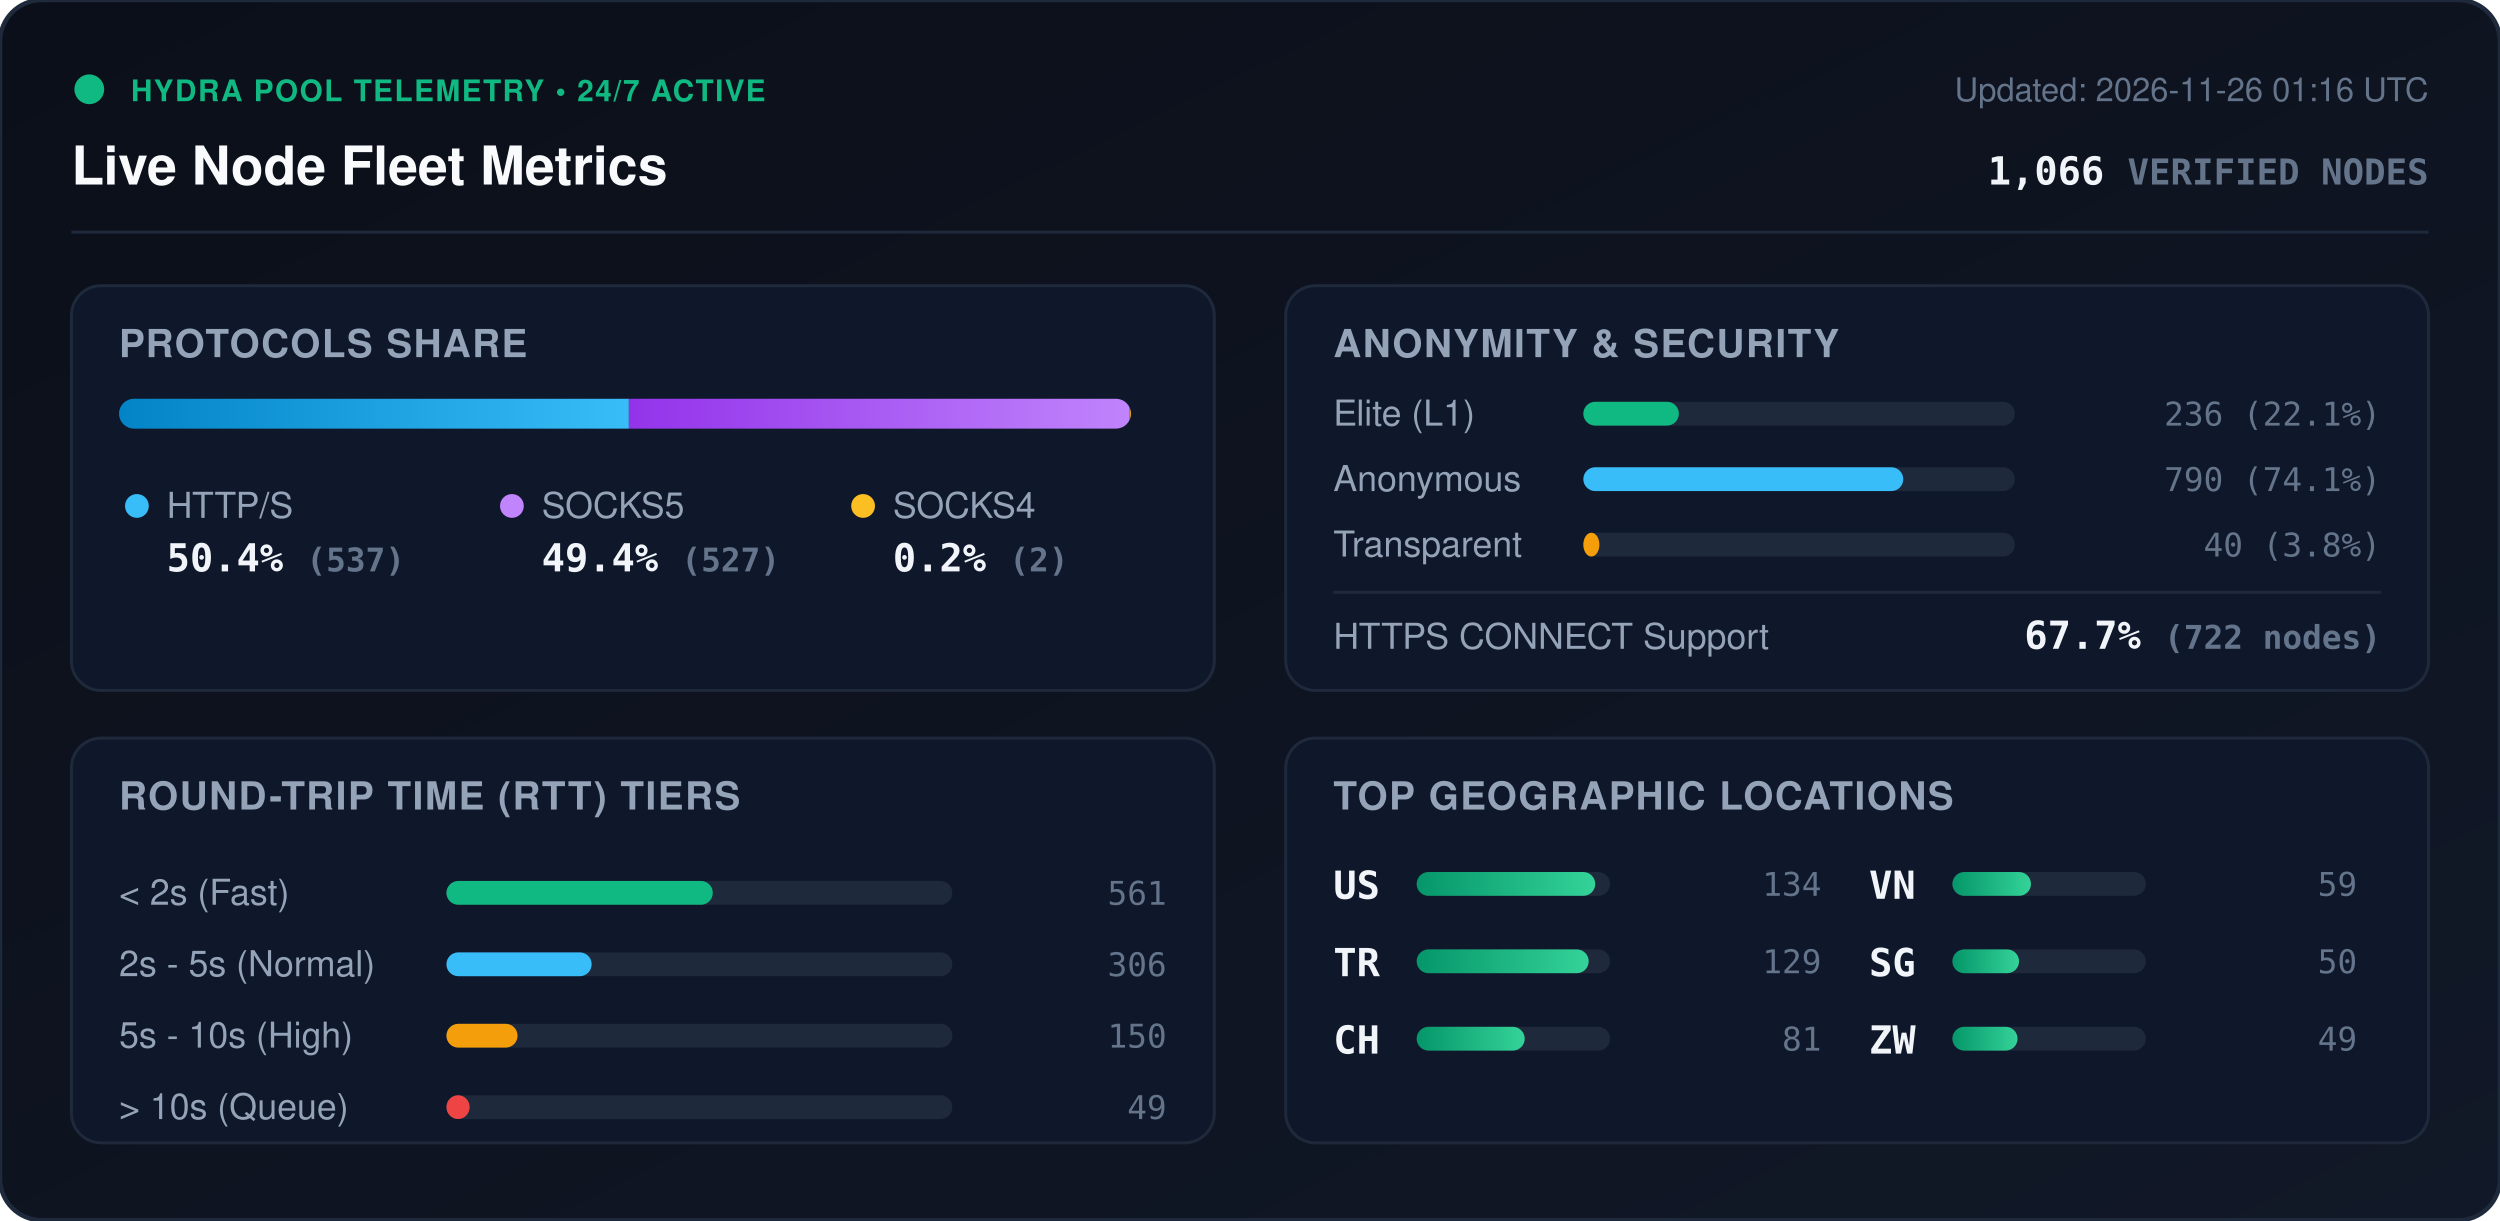
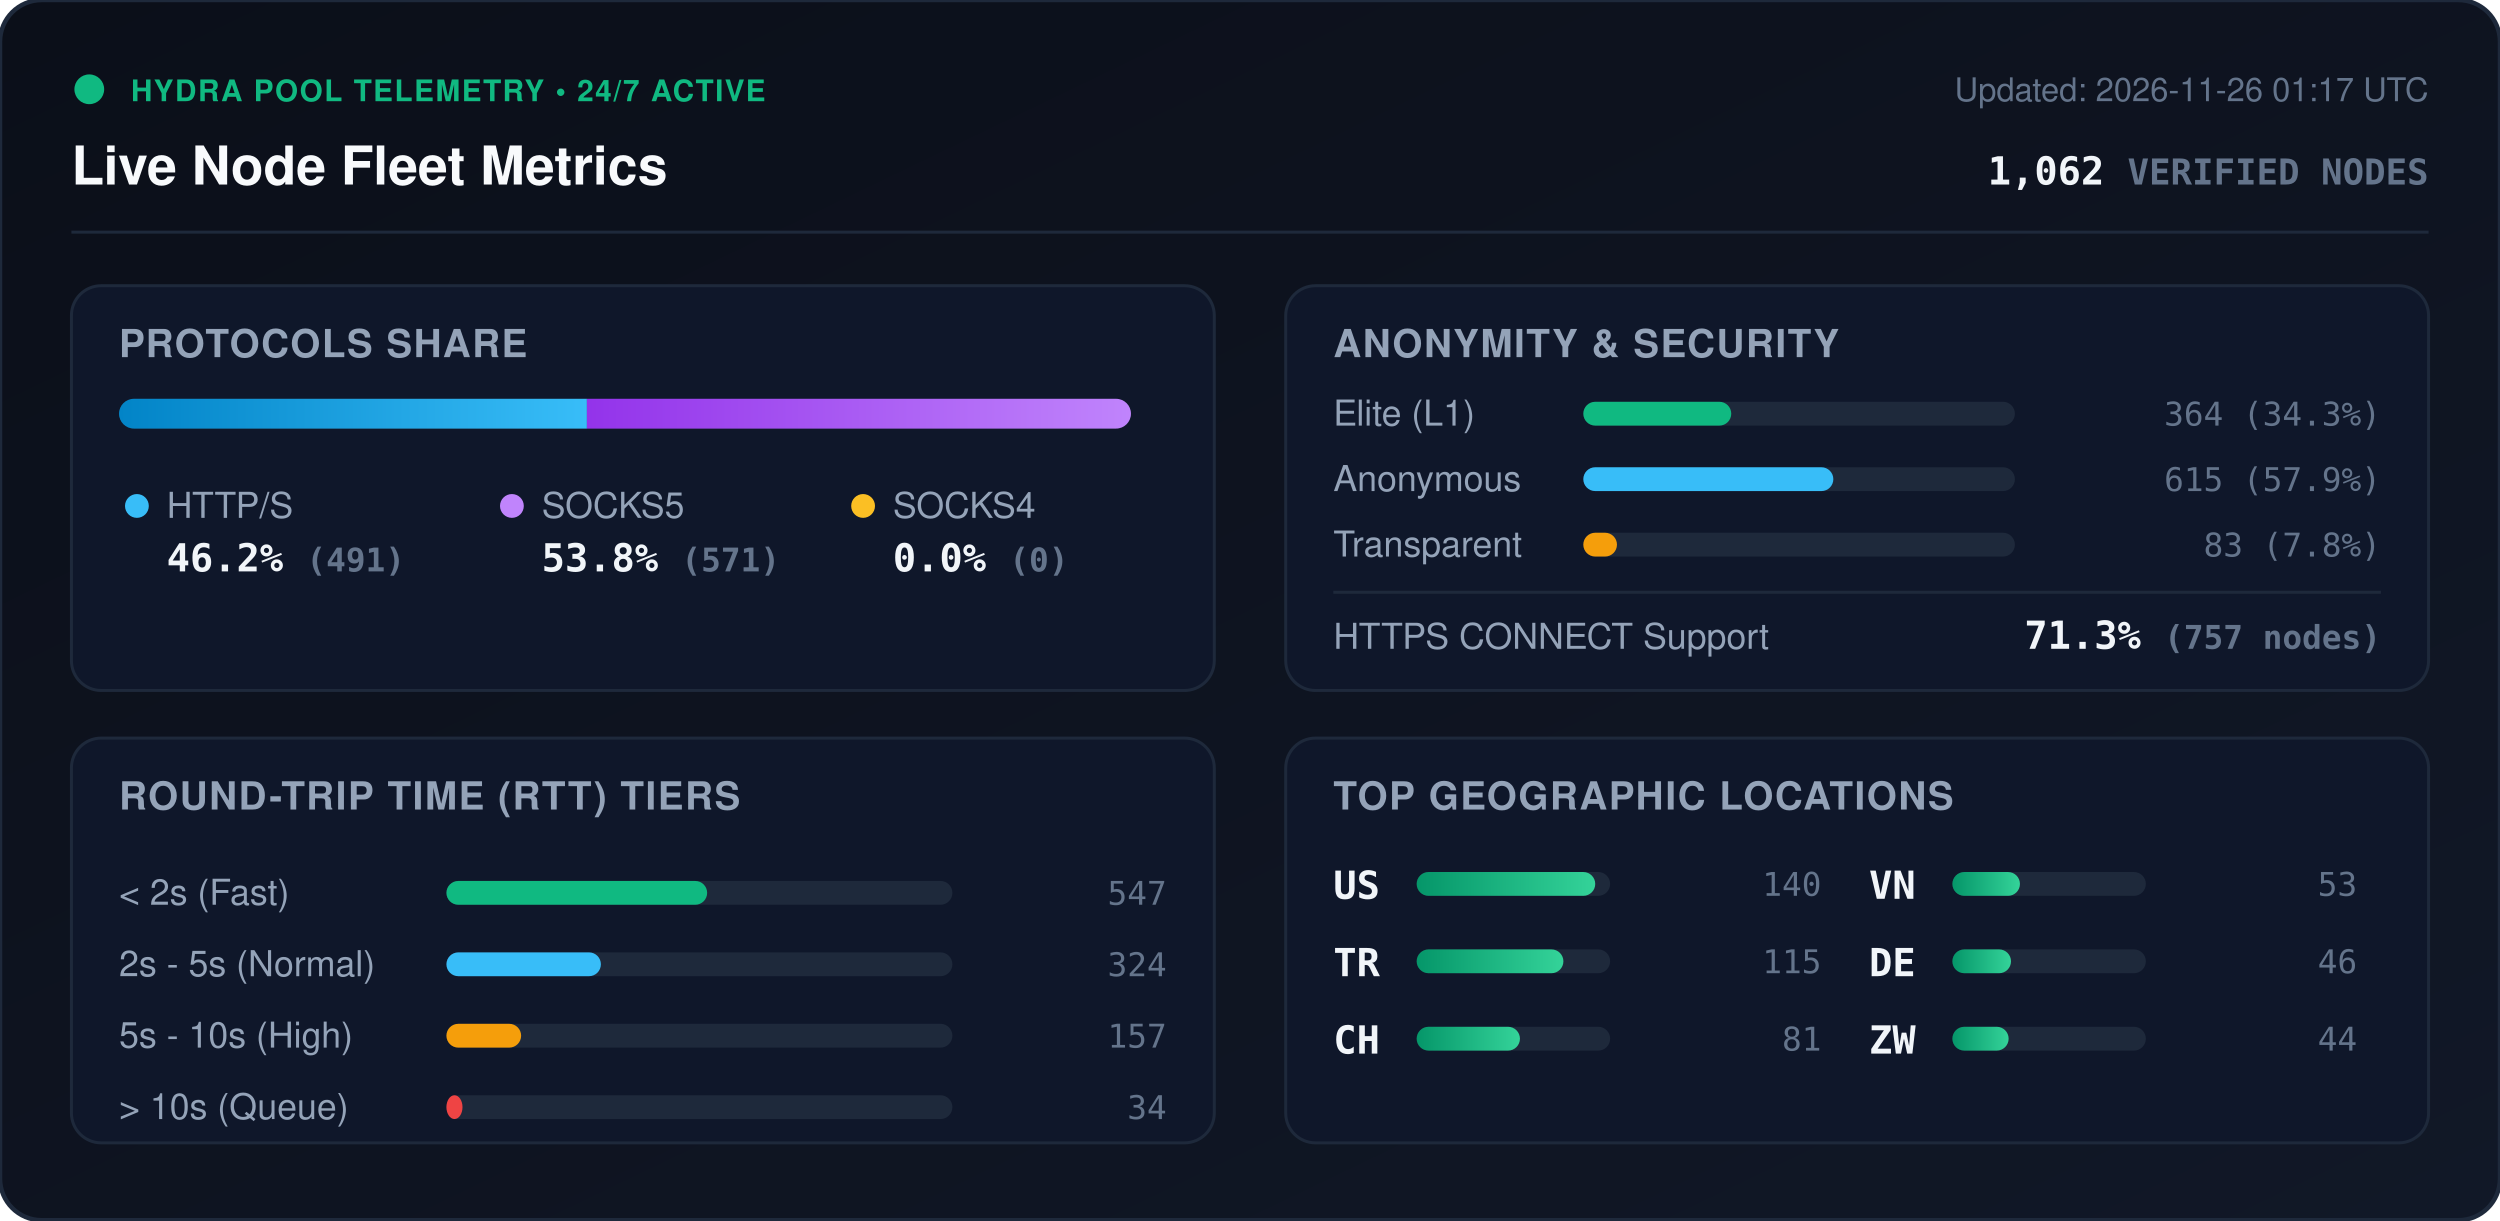
<svg xmlns="http://www.w3.org/2000/svg" viewBox="0 0 840 410" width="840" height="410" style="max-width: 100%; height: auto;">
  <defs>
    <linearGradient id="bg" x1="0%" y1="0%" x2="100%" y2="100%">
      <stop offset="0%" stop-color="#0b0f19" />
      <stop offset="100%" stop-color="#111827" />
    </linearGradient>
    <linearGradient id="bar-http" x1="0%" y1="0%" x2="100%" y2="0%">
      <stop offset="0%" stop-color="#0284c7" />
      <stop offset="100%" stop-color="#38bdf8" />
    </linearGradient>
    <linearGradient id="bar-socks5" x1="0%" y1="0%" x2="100%" y2="0%">
      <stop offset="0%" stop-color="#9333ea" />
      <stop offset="100%" stop-color="#c084fc" />
    </linearGradient>
    <linearGradient id="bar-socks4" x1="0%" y1="0%" x2="100%" y2="0%">
      <stop offset="0%" stop-color="#d97706" />
      <stop offset="100%" stop-color="#fbbf24" />
    </linearGradient>
    <linearGradient id="bar-green" x1="0%" y1="0%" x2="100%" y2="0%">
      <stop offset="0%" stop-color="#059669" />
      <stop offset="100%" stop-color="#34d399" />
    </linearGradient>
    <clipPath id="prog-track-clip">
      <rect width="340.0" height="10" rx="5" />
    </clipPath>
    <style>
      .title { font: 700 18px -apple-system, BlinkMacSystemFont, 'Segoe UI', Helvetica, Arial, sans-serif; fill: #f8fafc; }
      .sub { font: 500 11px -apple-system, BlinkMacSystemFont, 'Segoe UI', Helvetica, Arial, sans-serif; fill: #64748b; }
      .section-hdr { font: 600 13px -apple-system, BlinkMacSystemFont, 'Segoe UI', Helvetica, Arial, sans-serif; fill: #94a3b8; letter-spacing: 0.5px; }
      .metric-val { font: 700 13px -apple-system, BlinkMacSystemFont, 'Segoe UI', Helvetica, Arial, sans-serif; fill: #f1f5f9; }
      .metric-lbl { font: 500 12px -apple-system, BlinkMacSystemFont, 'Segoe UI', Helvetica, Arial, sans-serif; fill: #94a3b8; }
      .badge-txt { font: 700 10px -apple-system, BlinkMacSystemFont, 'Segoe UI', Helvetica, Arial, sans-serif; fill: #10b981; letter-spacing: 0.5px; }
      .mono { font-family: ui-monospace, SFMono-Regular, Menlo, Monaco, Consolas, monospace; }
      .pulse { animation: beacon 2s infinite ease-in-out; }
      @keyframes beacon { 0%, 100% { opacity: 1; } 50% { opacity: 0.35; } }
    </style>
  </defs>
  <rect width="840" height="410" rx="14" fill="url(#bg)" stroke="#1e293b" stroke-width="1.5" />
  <g transform="translate(24, 24)">
    <circle cx="6" cy="6" r="5" fill="#10b981" class="pulse" />
    <text x="20" y="10" class="badge-txt">HYDRA POOL TELEMETRY • 24/7 ACTIVE</text>
    <text x="0" y="38" class="title">Live Node Fleet Metrics</text>
-     <text x="792" y="10" text-anchor="end" class="sub">Updated: 2026-11-26 01:16 UTC</text>
-     <text x="792" y="38" text-anchor="end" class="metric-val mono" fill="#38bdf8">1,066 <tspan font-size="12" fill="#64748b">VERIFIED NODES</tspan>
+     <text x="792" y="10" text-anchor="end" class="sub">Updated: 2026-11-26 01:17 UTC</text>
+     <text x="792" y="38" text-anchor="end" class="metric-val mono" fill="#38bdf8">1,062 <tspan font-size="12" fill="#64748b">VERIFIED NODES</tspan>
    </text>
  </g>
  <line x1="24" y1="78" x2="816" y2="78" stroke="#1e293b" stroke-width="1" />
  <g transform="translate(24, 96)">
    <rect width="384" height="136" rx="10" fill="#0f172a" stroke="#1e293b" />
    <text x="16" y="24" class="section-hdr">PROTOCOLS SHARE</text>
    <g transform="translate(16, 38)">
      <rect width="340.0" height="10" rx="5" fill="#1e293b" />
      <g clip-path="url(#prog-track-clip)">
-         <rect x="0" width="171.3" height="10" fill="url(#bar-http)" />
-         <rect x="171.3" width="168.1" height="10" fill="url(#bar-socks5)" />
-         <rect x="339.4" width="0.6" height="10" fill="url(#bar-socks4)" />
+         <rect x="0" width="157.2" height="10" fill="url(#bar-http)" />
+         <rect x="157.2" width="182.8" height="10" fill="url(#bar-socks5)" />
+         <rect x="340.0" width="0.0" height="10" fill="url(#bar-socks4)" />
      </g>
    </g>
    <g transform="translate(16, 68)">
      <circle cx="6" cy="6" r="4" fill="#38bdf8" />
      <text x="16" y="10" class="metric-lbl">HTTP/S</text>
-       <text x="16" y="28" class="metric-val mono">50.4% <tspan font-size="11" fill="#64748b">(537)</tspan>
+       <text x="16" y="28" class="metric-val mono">46.2% <tspan font-size="11" fill="#64748b">(491)</tspan>
      </text>
      <circle cx="132" cy="6" r="4" fill="#c084fc" />
      <text x="142" y="10" class="metric-lbl">SOCKS5</text>
-       <text x="142" y="28" class="metric-val mono">49.4% <tspan font-size="11" fill="#64748b">(527)</tspan>
+       <text x="142" y="28" class="metric-val mono">53.8% <tspan font-size="11" fill="#64748b">(571)</tspan>
      </text>
      <circle cx="250" cy="6" r="4" fill="#fbbf24" />
      <text x="260" y="10" class="metric-lbl">SOCKS4</text>
-       <text x="260" y="28" class="metric-val mono">0.2% <tspan font-size="11" fill="#64748b">(2)</tspan>
+       <text x="260" y="28" class="metric-val mono">0.0% <tspan font-size="11" fill="#64748b">(0)</tspan>
      </text>
    </g>
  </g>
  <g transform="translate(432, 96)">
    <rect width="384" height="136" rx="10" fill="#0f172a" stroke="#1e293b" />
    <text x="16" y="24" class="section-hdr">ANONYMITY &amp; SECURITY</text>
    <text x="16" y="47" class="metric-lbl">Elite (L1)</text>
    <rect x="100" y="39" width="145.0" height="8" rx="4" fill="#1e293b" />
-     <rect x="100" y="39" width="32.1" height="8" rx="4" fill="#10b981" />
-     <text x="368" y="47" text-anchor="end" class="mono sub" fill="#e2e8f0">236 (22.1%)</text>
+     <rect x="100" y="39" width="49.7" height="8" rx="4" fill="#10b981" />
+     <text x="368" y="47" text-anchor="end" class="mono sub" fill="#e2e8f0">364 (34.3%)</text>
    <text x="16" y="69" class="metric-lbl">Anonymous</text>
    <rect x="100" y="61" width="145.0" height="8" rx="4" fill="#1e293b" />
-     <rect x="100" y="61" width="107.5" height="8" rx="4" fill="#38bdf8" />
-     <text x="368" y="69" text-anchor="end" class="mono sub" fill="#e2e8f0">790 (74.1%)</text>
+     <rect x="100" y="61" width="84.0" height="8" rx="4" fill="#38bdf8" />
+     <text x="368" y="69" text-anchor="end" class="mono sub" fill="#e2e8f0">615 (57.9%)</text>
    <text x="16" y="91" class="metric-lbl">Transparent</text>
    <rect x="100" y="83" width="145.0" height="8" rx="4" fill="#1e293b" />
-     <rect x="100" y="83" width="5.4" height="8" rx="4" fill="#f59e0b" />
-     <text x="368" y="91" text-anchor="end" class="mono sub" fill="#e2e8f0">40 (3.8%)</text>
+     <rect x="100" y="83" width="11.3" height="8" rx="4" fill="#f59e0b" />
+     <text x="368" y="91" text-anchor="end" class="mono sub" fill="#e2e8f0">83 (7.8%)</text>
    <line x1="16" y1="103" x2="368" y2="103" stroke="#1e293b" stroke-width="1" />
    <text x="16" y="122" class="metric-lbl">HTTPS CONNECT Support</text>
-     <text x="368" y="122" text-anchor="end" class="metric-val mono" fill="#34d399">67.7% <tspan font-size="11" fill="#64748b">(722 nodes)</tspan>
+     <text x="368" y="122" text-anchor="end" class="metric-val mono" fill="#34d399">71.3% <tspan font-size="11" fill="#64748b">(757 nodes)</tspan>
    </text>
  </g>
  <g transform="translate(24, 248)">
    <rect width="384" height="136" rx="10" fill="#0f172a" stroke="#1e293b" />
    <text x="16" y="24" class="section-hdr">ROUND-TRIP TIME (RTT) TIERS</text>
    <g transform="translate(16, 42)">
      <text x="0" y="14" class="metric-lbl">&lt; 2s (Fast)</text>
      <rect x="110" y="6" width="170" height="8" rx="4" fill="#1e293b" />
-       <rect x="110" y="6" width="89.5" height="8" rx="4" fill="#10b981" />
-       <text x="352" y="14" text-anchor="end" class="mono sub">561</text>
+       <rect x="110" y="6" width="87.6" height="8" rx="4" fill="#10b981" />
+       <text x="352" y="14" text-anchor="end" class="mono sub">547</text>
      <text x="0" y="38" class="metric-lbl">2s - 5s (Normal)</text>
      <rect x="110" y="30" width="170" height="8" rx="4" fill="#1e293b" />
-       <rect x="110" y="30" width="48.8" height="8" rx="4" fill="#38bdf8" />
-       <text x="352" y="38" text-anchor="end" class="mono sub">306</text>
+       <rect x="110" y="30" width="51.9" height="8" rx="4" fill="#38bdf8" />
+       <text x="352" y="38" text-anchor="end" class="mono sub">324</text>
      <text x="0" y="62" class="metric-lbl">5s - 10s (High)</text>
      <rect x="110" y="54" width="170" height="8" rx="4" fill="#1e293b" />
-       <rect x="110" y="54" width="23.9" height="8" rx="4" fill="#f59e0b" />
-       <text x="352" y="62" text-anchor="end" class="mono sub">150</text>
+       <rect x="110" y="54" width="25.1" height="8" rx="4" fill="#f59e0b" />
+       <text x="352" y="62" text-anchor="end" class="mono sub">157</text>
      <text x="0" y="86" class="metric-lbl">&gt; 10s (Queue)</text>
      <rect x="110" y="78" width="170" height="8" rx="4" fill="#1e293b" />
-       <rect x="110" y="78" width="7.8" height="8" rx="4" fill="#ef4444" />
-       <text x="352" y="86" text-anchor="end" class="mono sub">49</text>
+       <rect x="110" y="78" width="5.4" height="8" rx="4" fill="#ef4444" />
+       <text x="352" y="86" text-anchor="end" class="mono sub">34</text>
    </g>
  </g>
  <g transform="translate(432, 248)">
    <rect width="384" height="136" rx="10" fill="#0f172a" stroke="#1e293b" />
    <text x="16" y="24" class="section-hdr">TOP GEOGRAPHIC LOCATIONS</text>
    <g transform="translate(16, 42)">
      <g transform="translate(0, 0)">
        <text x="0" y="12" class="mono metric-val" font-size="12">US</text>
        <rect x="28" y="3" width="65" height="8" rx="4" fill="#1e293b" />
        <rect x="28" y="3" width="60.0" height="8" rx="4" fill="url(#bar-green)" />
-         <text x="164" y="11" text-anchor="end" class="mono sub">134</text>
+         <text x="164" y="11" text-anchor="end" class="mono sub">140</text>
      </g>
      <g transform="translate(0, 26)">
        <text x="0" y="12" class="mono metric-val" font-size="12">TR</text>
        <rect x="28" y="3" width="65" height="8" rx="4" fill="#1e293b" />
-         <rect x="28" y="3" width="57.8" height="8" rx="4" fill="url(#bar-green)" />
-         <text x="164" y="11" text-anchor="end" class="mono sub">129</text>
+         <rect x="28" y="3" width="49.3" height="8" rx="4" fill="url(#bar-green)" />
+         <text x="164" y="11" text-anchor="end" class="mono sub">115</text>
      </g>
      <g transform="translate(0, 52)">
        <text x="0" y="12" class="mono metric-val" font-size="12">CH</text>
        <rect x="28" y="3" width="65" height="8" rx="4" fill="#1e293b" />
-         <rect x="28" y="3" width="36.3" height="8" rx="4" fill="url(#bar-green)" />
+         <rect x="28" y="3" width="34.7" height="8" rx="4" fill="url(#bar-green)" />
        <text x="164" y="11" text-anchor="end" class="mono sub">81</text>
      </g>
      <g transform="translate(180, 0)">
        <text x="0" y="12" class="mono metric-val" font-size="12">VN</text>
        <rect x="28" y="3" width="65" height="8" rx="4" fill="#1e293b" />
-         <rect x="28" y="3" width="26.4" height="8" rx="4" fill="url(#bar-green)" />
-         <text x="164" y="11" text-anchor="end" class="mono sub">59</text>
+         <rect x="28" y="3" width="22.7" height="8" rx="4" fill="url(#bar-green)" />
+         <text x="164" y="11" text-anchor="end" class="mono sub">53</text>
      </g>
      <g transform="translate(180, 26)">
-         <text x="0" y="12" class="mono metric-val" font-size="12">SG</text>
+         <text x="0" y="12" class="mono metric-val" font-size="12">DE</text>
        <rect x="28" y="3" width="65" height="8" rx="4" fill="#1e293b" />
-         <rect x="28" y="3" width="22.4" height="8" rx="4" fill="url(#bar-green)" />
-         <text x="164" y="11" text-anchor="end" class="mono sub">50</text>
+         <rect x="28" y="3" width="19.7" height="8" rx="4" fill="url(#bar-green)" />
+         <text x="164" y="11" text-anchor="end" class="mono sub">46</text>
      </g>
      <g transform="translate(180, 52)">
        <text x="0" y="12" class="mono metric-val" font-size="12">ZW</text>
        <rect x="28" y="3" width="65" height="8" rx="4" fill="#1e293b" />
-         <rect x="28" y="3" width="21.9" height="8" rx="4" fill="url(#bar-green)" />
-         <text x="164" y="11" text-anchor="end" class="mono sub">49</text>
+         <rect x="28" y="3" width="18.9" height="8" rx="4" fill="url(#bar-green)" />
+         <text x="164" y="11" text-anchor="end" class="mono sub">44</text>
      </g>
    </g>
  </g>
</svg>
